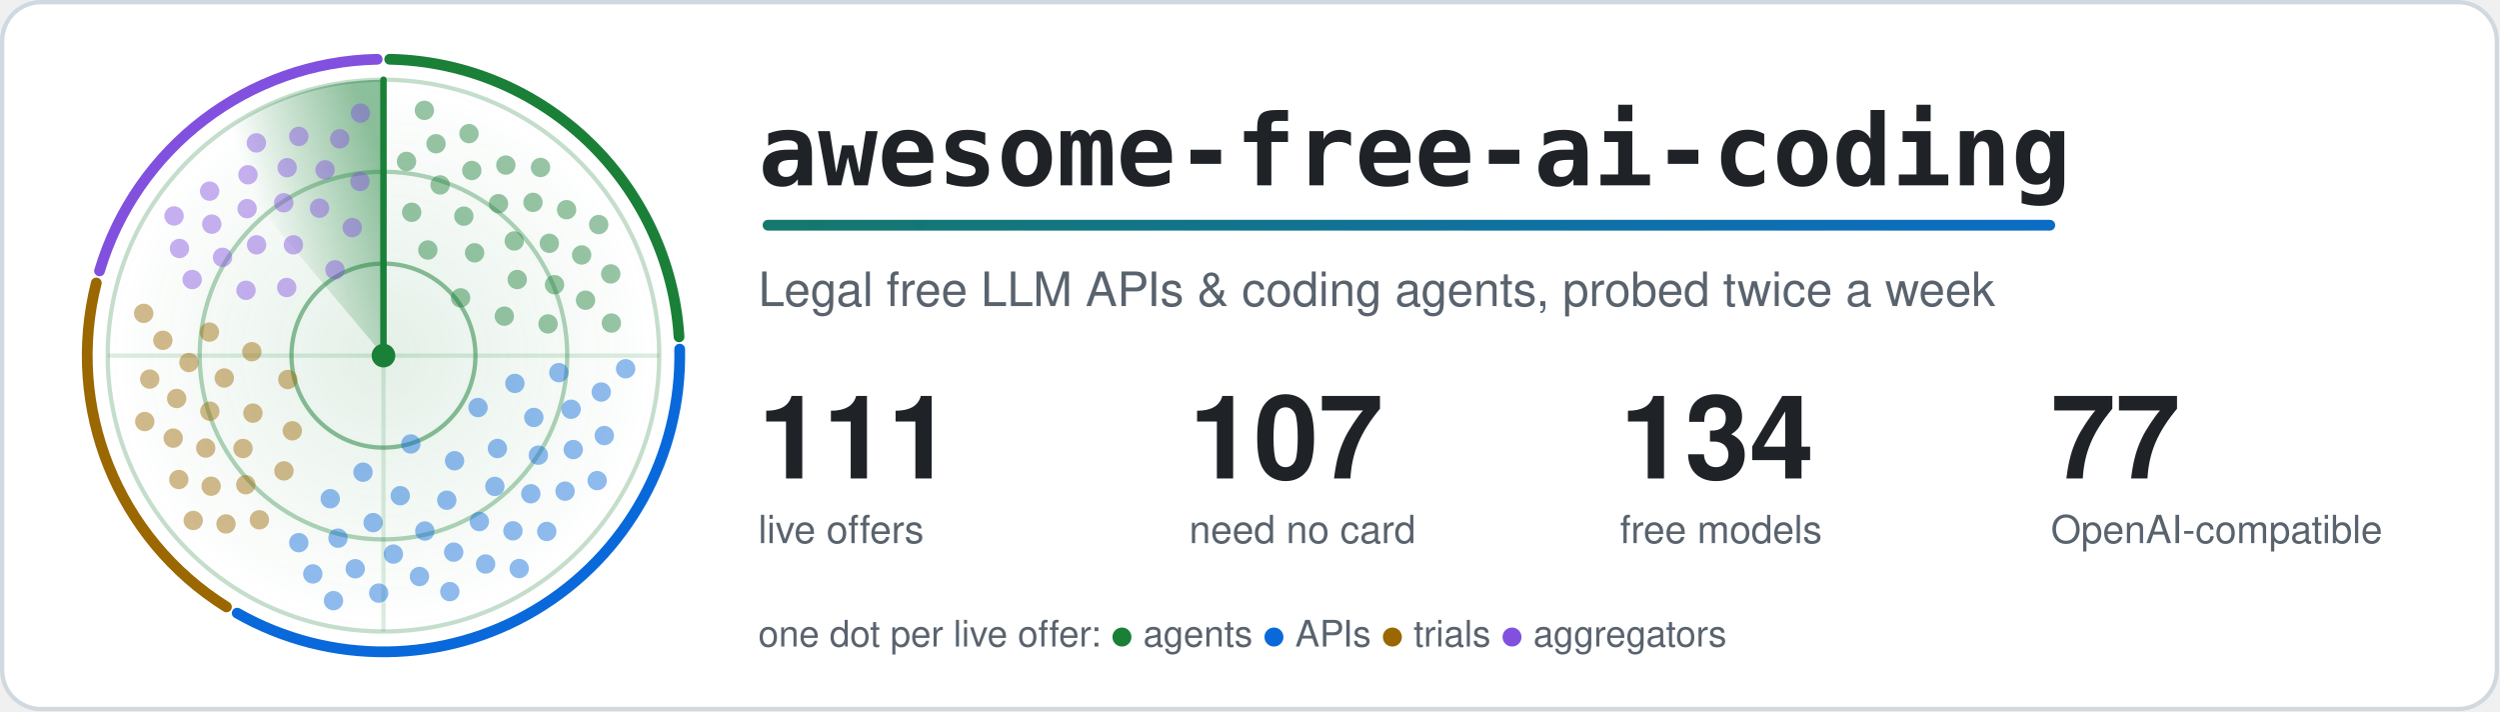
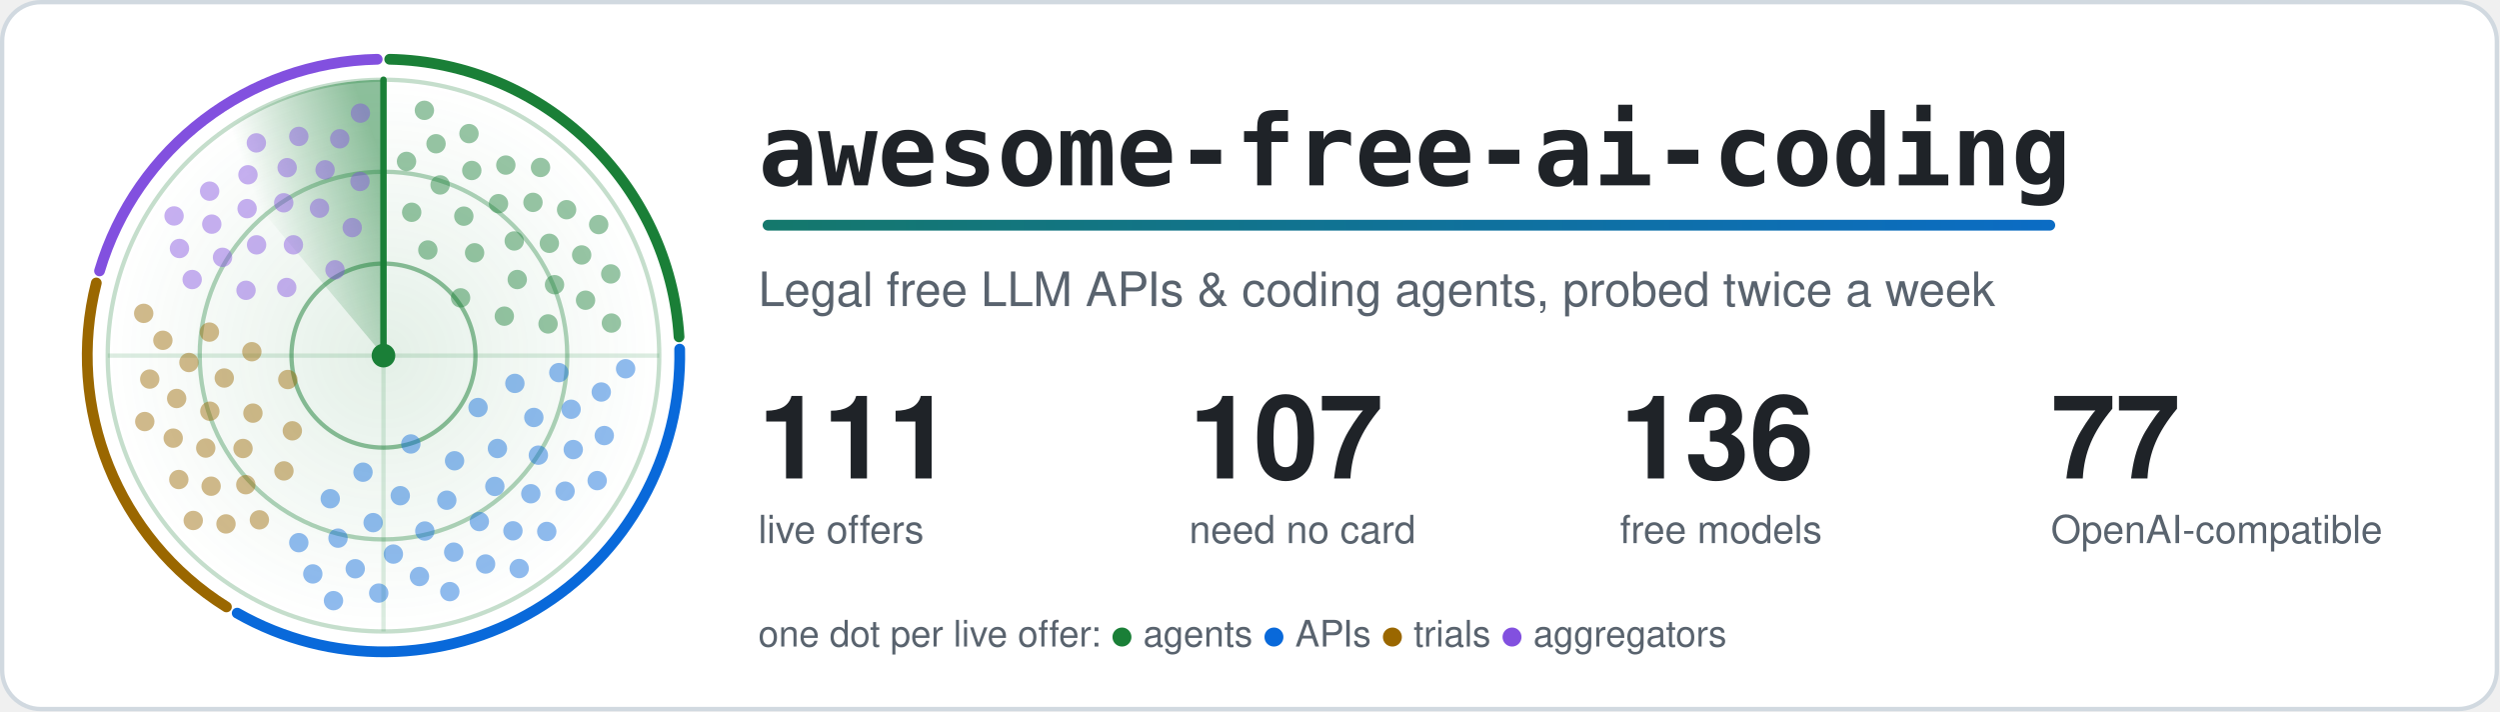
<svg xmlns="http://www.w3.org/2000/svg" width="1160" height="330" viewBox="0 0 1160 330" role="img" aria-labelledby="title">
  <style>.card{fill:#ffffff;stroke:#d1d9e0}.t{fill:#1f2328}.m{fill:#59636e}.ring{stroke:#1a7f37}.hub{fill:#1a7f37}.beam{stroke:#1a7f37}.s0,.s1,.g0,.g1{stop-color:#1a7f37}.a0{stop-color:#1a7f37}.a1{stop-color:#0969da}.dot.agents,.key.agents{fill:#1a7f37}.rim.agents{stroke:#1a7f37}.dot.apis,.key.apis{fill:#0969da}.rim.apis{stroke:#0969da}.dot.trials,.key.trials{fill:#9a6700}.rim.trials{stroke:#9a6700}.dot.aggregators,.key.aggregators{fill:#8250df}.rim.aggregators{stroke:#8250df}@media (prefers-color-scheme: dark) {.card{fill:#0d1117;stroke:#3d444d}.t{fill:#f0f6fc}.m{fill:#9198a1}.ring{stroke:#3fb950}.hub{fill:#3fb950}.beam{stroke:#3fb950}.s0,.s1,.g0,.g1{stop-color:#3fb950}.a0{stop-color:#3fb950}.a1{stop-color:#4493f8}.dot.agents,.key.agents{fill:#3fb950}.rim.agents{stroke:#3fb950}.dot.apis,.key.apis{fill:#4493f8}.rim.apis{stroke:#4493f8}.dot.trials,.key.trials{fill:#d29922}.rim.trials{stroke:#d29922}.dot.aggregators,.key.aggregators{fill:#ab7df8}.rim.aggregators{stroke:#ab7df8}}.rim{fill:none}.s0{stop-opacity:.5}.s1,.g1{stop-opacity:0}.g0{stop-opacity:.12}.dot{opacity:.45;animation:ping 6s linear infinite}@keyframes ping{0%,4%{opacity:1}55%,100%{opacity:.45}}.turning{animation:turn 6s linear infinite}@keyframes turn{to{transform:rotate(360deg)}}@media (prefers-reduced-motion: reduce) {.dot { animation: none; opacity: 1 } .turning { animation: none }}</style>
  <defs>
    <linearGradient id="accent" gradientUnits="userSpaceOnUse" x1="0" y1="0" x2="1100" y2="0">
      <stop class="a0" offset="0" />
      <stop class="a1" offset="1" />
    </linearGradient>
  </defs>
  <rect class="card" x="1" y="1" width="1158" height="328" rx="18" stroke-width="2" />
  <defs>
    <radialGradient id="glow">
      <stop class="g0" offset="0" />
      <stop class="g1" offset="1" />
    </radialGradient>
  </defs>
  <circle cx="178.0" cy="165.0" r="128.0" fill="url(#glow)" />
  <circle class="ring" cx="178.0" cy="165.0" r="42.7" fill="none" stroke-width="2" stroke-opacity=".5" />
  <circle class="ring" cx="178.0" cy="165.0" r="85.3" fill="none" stroke-width="2" stroke-opacity=".35" />
  <circle class="ring" cx="178.0" cy="165.0" r="128.0" fill="none" stroke-width="2" stroke-opacity=".25" />
  <path class="ring" d="M50.0 165.0H306.0M178.0 37.0V293.0" stroke-width="2" stroke-opacity=".15" />
  <path class="rim agents" d="M180.9 27.5A137.5 137.5 0 0 1 315.2 156.3" stroke-width="5" stroke-linecap="round" />
  <path class="rim apis" d="M315.5 162.0A137.5 137.5 0 0 1 110.1 284.5" stroke-width="5" stroke-linecap="round" />
  <path class="rim trials" d="M105.1 281.6A137.5 137.5 0 0 1 44.7 131.3" stroke-width="5" stroke-linecap="round" />
  <path class="rim aggregators" d="M46.2 125.7A137.5 137.5 0 0 1 175.1 27.5" stroke-width="5" stroke-linecap="round" />
  <defs>
    <linearGradient id="sweep" gradientUnits="userSpaceOnUse" x1="178.0" y1="75.4" x2="120.4" y2="96.4">
      <stop class="s0" offset="0" />
      <stop class="s1" offset="1" />
    </linearGradient>
  </defs>
  <g class="turning" style="transform-origin:178.0px 165.0px">
    <path fill="url(#sweep)" d="M178.0 165.0L95.7 66.9A128.0 128.0 0 0 1 178.0 37.0Z" />
    <line class="beam" x1="178.0" y1="165.0" x2="178.0" y2="37.0" stroke-width="3" stroke-linecap="round" />
  </g>
  <circle class="dot agents" cx="213.8" cy="138.2" r="4.5" style="animation-delay:0.89s" />
  <circle class="dot agents" cx="198.6" cy="116.0" r="4.5" style="animation-delay:0.38s" />
  <circle class="dot agents" cx="234.1" cy="146.7" r="4.5" style="animation-delay:1.20s" />
  <circle class="dot agents" cx="220.3" cy="117.3" r="4.5" style="animation-delay:0.69s" />
  <circle class="dot agents" cx="191.1" cy="98.5" r="4.5" style="animation-delay:0.19s" />
  <circle class="dot agents" cx="240.1" cy="129.7" r="4.5" style="animation-delay:1.01s" />
  <circle class="dot agents" cx="215.3" cy="100.3" r="4.5" style="animation-delay:0.50s" />
  <circle class="dot agents" cx="254.4" cy="150.3" r="4.5" style="animation-delay:1.32s" />
  <circle class="dot agents" cx="238.7" cy="111.8" r="4.5" style="animation-delay:0.81s" />
  <circle class="dot agents" cx="204.3" cy="85.8" r="4.5" style="animation-delay:0.31s" />
  <circle class="dot agents" cx="257.4" cy="132.1" r="4.5" style="animation-delay:1.13s" />
  <circle class="dot agents" cx="231.4" cy="94.5" r="4.5" style="animation-delay:0.62s" />
  <circle class="dot agents" cx="188.7" cy="74.9" r="4.5" style="animation-delay:0.11s" />
  <circle class="dot agents" cx="255.0" cy="112.9" r="4.5" style="animation-delay:0.93s" />
  <circle class="dot agents" cx="219.0" cy="79.1" r="4.5" style="animation-delay:0.43s" />
  <circle class="dot agents" cx="271.8" cy="139.3" r="4.5" style="animation-delay:1.24s" />
  <circle class="dot agents" cx="247.4" cy="93.9" r="4.5" style="animation-delay:0.74s" />
  <circle class="dot agents" cx="202.4" cy="66.7" r="4.5" style="animation-delay:0.23s" />
  <circle class="dot agents" cx="270.0" cy="118.3" r="4.5" style="animation-delay:1.05s" />
  <circle class="dot agents" cx="234.8" cy="76.6" r="4.5" style="animation-delay:0.54s" />
  <circle class="dot agents" cx="283.8" cy="149.9" r="4.5" style="animation-delay:1.36s" />
  <circle class="dot agents" cx="263.0" cy="97.3" r="4.5" style="animation-delay:0.86s" />
  <circle class="dot agents" cx="217.7" cy="62.0" r="4.5" style="animation-delay:0.35s" />
  <circle class="dot agents" cx="283.5" cy="127.1" r="4.5" style="animation-delay:1.17s" />
  <circle class="dot agents" cx="250.9" cy="77.7" r="4.5" style="animation-delay:0.66s" />
  <circle class="dot agents" cx="197.0" cy="51.2" r="4.5" style="animation-delay:0.16s" />
  <circle class="dot agents" cx="277.9" cy="104.2" r="4.5" style="animation-delay:0.98s" />
  <circle class="dot apis" cx="190.7" cy="206.0" r="4.5" style="animation-delay:2.71s" />
  <circle class="dot apis" cx="221.9" cy="189.1" r="4.5" style="animation-delay:1.98s" />
  <circle class="dot apis" cx="168.5" cy="219.1" r="4.5" style="animation-delay:3.17s" />
  <circle class="dot apis" cx="211.0" cy="213.8" r="4.5" style="animation-delay:2.43s" />
  <circle class="dot apis" cx="239.0" cy="177.9" r="4.5" style="animation-delay:1.70s" />
  <circle class="dot apis" cx="185.8" cy="230.0" r="4.5" style="animation-delay:2.89s" />
  <circle class="dot apis" cx="230.9" cy="208.1" r="4.5" style="animation-delay:2.15s" />
  <circle class="dot apis" cx="153.3" cy="231.4" r="4.5" style="animation-delay:3.34s" />
  <circle class="dot apis" cx="207.4" cy="232.1" r="4.5" style="animation-delay:2.61s" />
  <circle class="dot apis" cx="247.8" cy="193.7" r="4.5" style="animation-delay:1.87s" />
  <circle class="dot apis" cx="173.2" cy="242.5" r="4.5" style="animation-delay:3.06s" />
  <circle class="dot apis" cx="229.7" cy="225.7" r="4.5" style="animation-delay:2.33s" />
  <circle class="dot apis" cx="259.4" cy="172.9" r="4.5" style="animation-delay:1.59s" />
  <circle class="dot apis" cx="197.2" cy="246.4" r="4.5" style="animation-delay:2.78s" />
  <circle class="dot apis" cx="249.9" cy="211.2" r="4.5" style="animation-delay:2.05s" />
  <circle class="dot apis" cx="156.9" cy="249.7" r="4.5" style="animation-delay:3.23s" />
  <circle class="dot apis" cx="222.5" cy="242.0" r="4.5" style="animation-delay:2.50s" />
  <circle class="dot apis" cx="265.1" cy="189.9" r="4.5" style="animation-delay:1.77s" />
  <circle class="dot apis" cx="182.6" cy="257.1" r="4.5" style="animation-delay:2.95s" />
  <circle class="dot apis" cx="246.4" cy="229.1" r="4.5" style="animation-delay:2.22s" />
  <circle class="dot apis" cx="138.7" cy="251.8" r="4.5" style="animation-delay:3.41s" />
  <circle class="dot apis" cx="210.6" cy="256.2" r="4.5" style="animation-delay:2.67s" />
  <circle class="dot apis" cx="266.1" cy="208.6" r="4.5" style="animation-delay:1.94s" />
  <circle class="dot apis" cx="164.9" cy="263.9" r="4.5" style="animation-delay:3.13s" />
  <circle class="dot apis" cx="238.1" cy="246.3" r="4.5" style="animation-delay:2.39s" />
  <circle class="dot apis" cx="279.1" cy="181.9" r="4.5" style="animation-delay:1.66s" />
  <circle class="dot apis" cx="194.7" cy="267.5" r="4.5" style="animation-delay:2.85s" />
  <circle class="dot apis" cx="262.3" cy="227.9" r="4.5" style="animation-delay:2.11s" />
  <circle class="dot apis" cx="145.2" cy="266.3" r="4.5" style="animation-delay:3.30s" />
  <circle class="dot apis" cx="225.4" cy="261.7" r="4.5" style="animation-delay:2.57s" />
  <circle class="dot apis" cx="280.5" cy="202.1" r="4.5" style="animation-delay:1.83s" />
  <circle class="dot apis" cx="175.8" cy="275.2" r="4.5" style="animation-delay:3.02s" />
  <circle class="dot apis" cx="253.8" cy="246.6" r="4.5" style="animation-delay:2.29s" />
  <circle class="dot apis" cx="290.4" cy="171.1" r="4.5" style="animation-delay:1.55s" />
  <circle class="dot apis" cx="208.8" cy="274.5" r="4.5" style="animation-delay:2.74s" />
  <circle class="dot apis" cx="277.2" cy="223.0" r="4.5" style="animation-delay:2.00s" />
  <circle class="dot apis" cx="154.8" cy="278.7" r="4.5" style="animation-delay:3.19s" />
  <circle class="dot apis" cx="241.0" cy="263.8" r="4.5" style="animation-delay:2.46s" />
  <circle class="dot trials" cx="133.6" cy="176.1" r="4.5" style="animation-delay:4.27s" />
  <circle class="dot trials" cx="135.7" cy="199.9" r="4.5" style="animation-delay:3.84s" />
  <circle class="dot trials" cx="116.9" cy="163.2" r="4.5" style="animation-delay:4.53s" />
  <circle class="dot trials" cx="117.4" cy="191.7" r="4.5" style="animation-delay:4.10s" />
  <circle class="dot trials" cx="131.8" cy="218.5" r="4.5" style="animation-delay:3.68s" />
  <circle class="dot trials" cx="104.1" cy="175.4" r="4.5" style="animation-delay:4.37s" />
  <circle class="dot trials" cx="112.8" cy="208.1" r="4.5" style="animation-delay:3.94s" />
  <circle class="dot trials" cx="97.2" cy="154.1" r="4.5" style="animation-delay:4.63s" />
  <circle class="dot trials" cx="97.4" cy="190.8" r="4.5" style="animation-delay:4.20s" />
  <circle class="dot trials" cx="114.1" cy="224.9" r="4.5" style="animation-delay:3.78s" />
  <circle class="dot trials" cx="87.7" cy="168.2" r="4.5" style="animation-delay:4.47s" />
  <circle class="dot trials" cx="95.5" cy="207.9" r="4.5" style="animation-delay:4.04s" />
  <circle class="dot trials" cx="120.4" cy="241.2" r="4.5" style="animation-delay:3.62s" />
  <circle class="dot trials" cx="82.0" cy="184.9" r="4.5" style="animation-delay:4.30s" />
  <circle class="dot trials" cx="98.0" cy="225.6" r="4.5" style="animation-delay:3.88s" />
  <circle class="dot trials" cx="75.6" cy="157.9" r="4.5" style="animation-delay:4.57s" />
  <circle class="dot trials" cx="80.4" cy="203.3" r="4.5" style="animation-delay:4.14s" />
  <circle class="dot trials" cx="104.9" cy="243.1" r="4.5" style="animation-delay:3.72s" />
  <circle class="dot trials" cx="69.5" cy="175.9" r="4.5" style="animation-delay:4.40s" />
  <circle class="dot trials" cx="83.0" cy="222.5" r="4.5" style="animation-delay:3.98s" />
  <circle class="dot trials" cx="66.7" cy="145.4" r="4.5" style="animation-delay:4.67s" />
  <circle class="dot trials" cx="67.2" cy="195.6" r="4.5" style="animation-delay:4.24s" />
  <circle class="dot trials" cx="89.7" cy="241.5" r="4.5" style="animation-delay:3.82s" />
  <circle class="dot aggregators" cx="155.5" cy="125.2" r="4.5" style="animation-delay:5.51s" />
  <circle class="dot aggregators" cx="133.1" cy="133.4" r="4.5" style="animation-delay:5.09s" />
  <circle class="dot aggregators" cx="163.5" cy="105.6" r="4.5" style="animation-delay:5.77s" />
  <circle class="dot aggregators" cx="136.2" cy="113.6" r="4.5" style="animation-delay:5.35s" />
  <circle class="dot aggregators" cx="114.2" cy="134.7" r="4.5" style="animation-delay:4.92s" />
  <circle class="dot aggregators" cx="148.3" cy="96.6" r="4.5" style="animation-delay:5.61s" />
  <circle class="dot aggregators" cx="119.1" cy="113.6" r="4.5" style="animation-delay:5.19s" />
  <circle class="dot aggregators" cx="167.1" cy="84.2" r="4.5" style="animation-delay:5.87s" />
  <circle class="dot aggregators" cx="131.7" cy="94.1" r="4.5" style="animation-delay:5.45s" />
  <circle class="dot aggregators" cx="103.3" cy="119.4" r="4.5" style="animation-delay:5.02s" />
  <circle class="dot aggregators" cx="150.9" cy="78.8" r="4.5" style="animation-delay:5.71s" />
  <circle class="dot aggregators" cx="114.7" cy="96.8" r="4.5" style="animation-delay:5.29s" />
  <circle class="dot aggregators" cx="89.2" cy="129.7" r="4.5" style="animation-delay:4.86s" />
  <circle class="dot aggregators" cx="133.3" cy="77.8" r="4.5" style="animation-delay:5.55s" />
  <circle class="dot aggregators" cx="98.3" cy="104.0" r="4.5" style="animation-delay:5.12s" />
  <circle class="dot aggregators" cx="157.7" cy="64.4" r="4.5" style="animation-delay:5.81s" />
  <circle class="dot aggregators" cx="115.1" cy="81.1" r="4.5" style="animation-delay:5.39s" />
  <circle class="dot aggregators" cx="83.3" cy="115.3" r="4.5" style="animation-delay:4.96s" />
  <circle class="dot aggregators" cx="138.7" cy="63.3" r="4.5" style="animation-delay:5.65s" />
  <circle class="dot aggregators" cx="97.3" cy="88.7" r="4.5" style="animation-delay:5.22s" />
  <circle class="dot aggregators" cx="167.3" cy="52.5" r="4.5" style="animation-delay:5.91s" />
  <circle class="dot aggregators" cx="119.0" cy="66.3" r="4.5" style="animation-delay:5.49s" />
  <circle class="dot aggregators" cx="80.8" cy="100.2" r="4.5" style="animation-delay:5.06s" />
  <circle class="hub" cx="178.0" cy="165.0" r="5.5" />
  <text class="t" x="352" y="86" font-family="ui-monospace, SFMono-Regular, Menlo, Consolas, monospace" font-size="46" font-weight="700">awesome-free-ai-coding</text>
  <rect x="354" y="102" width="600" height="5" rx="2.5" fill="url(#accent)" />
  <text class="m" x="352" y="142" font-family="-apple-system, BlinkMacSystemFont, 'Segoe UI', Helvetica, Arial, sans-serif" font-size="22">Legal free LLM APIs &amp; coding agents, probed twice a week</text>
  <text class="t" x="352" y="222" font-family="-apple-system, BlinkMacSystemFont, 'Segoe UI', Helvetica, Arial, sans-serif" font-size="54" font-weight="700">111</text>
  <text class="m" x="352" y="252" font-family="-apple-system, BlinkMacSystemFont, 'Segoe UI', Helvetica, Arial, sans-serif" font-size="18">live offers</text>
  <text class="t" x="552" y="222" font-family="-apple-system, BlinkMacSystemFont, 'Segoe UI', Helvetica, Arial, sans-serif" font-size="54" font-weight="700">107</text>
  <text class="m" x="552" y="252" font-family="-apple-system, BlinkMacSystemFont, 'Segoe UI', Helvetica, Arial, sans-serif" font-size="18">need no card</text>
-   <text class="t" x="752" y="222" font-family="-apple-system, BlinkMacSystemFont, 'Segoe UI', Helvetica, Arial, sans-serif" font-size="54" font-weight="700">134</text>
+   <text class="t" x="752" y="222" font-family="-apple-system, BlinkMacSystemFont, 'Segoe UI', Helvetica, Arial, sans-serif" font-size="54" font-weight="700">136</text>
  <text class="m" x="752" y="252" font-family="-apple-system, BlinkMacSystemFont, 'Segoe UI', Helvetica, Arial, sans-serif" font-size="18">free models</text>
  <text class="t" x="952" y="222" font-family="-apple-system, BlinkMacSystemFont, 'Segoe UI', Helvetica, Arial, sans-serif" font-size="54" font-weight="700">77</text>
  <text class="m" x="952" y="252" font-family="-apple-system, BlinkMacSystemFont, 'Segoe UI', Helvetica, Arial, sans-serif" font-size="18">OpenAI-compatible</text>
  <text class="m" x="352" y="300" font-family="-apple-system, BlinkMacSystemFont, 'Segoe UI', Helvetica, Arial, sans-serif" font-size="17">one dot per live offer: <tspan class="key agents">●</tspan> agents <tspan class="key apis">●</tspan> APIs <tspan class="key trials">●</tspan> trials <tspan class="key aggregators">●</tspan> aggregators</text>
</svg>
